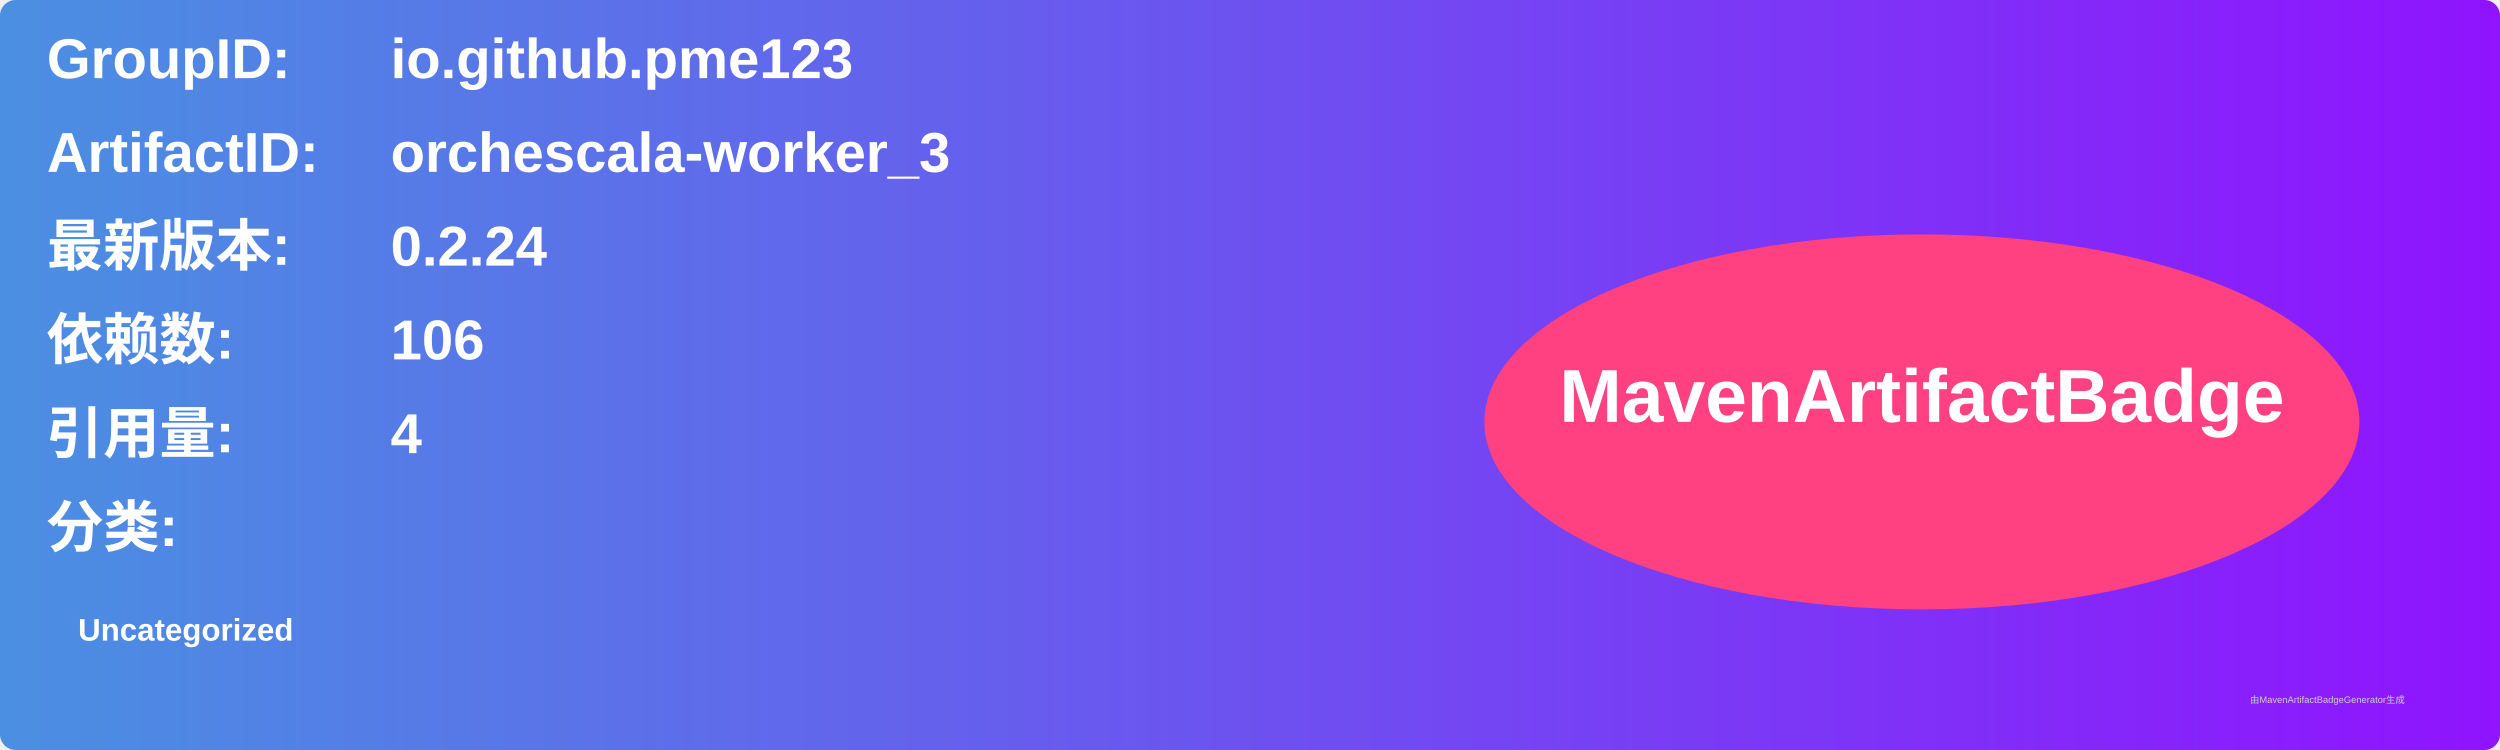
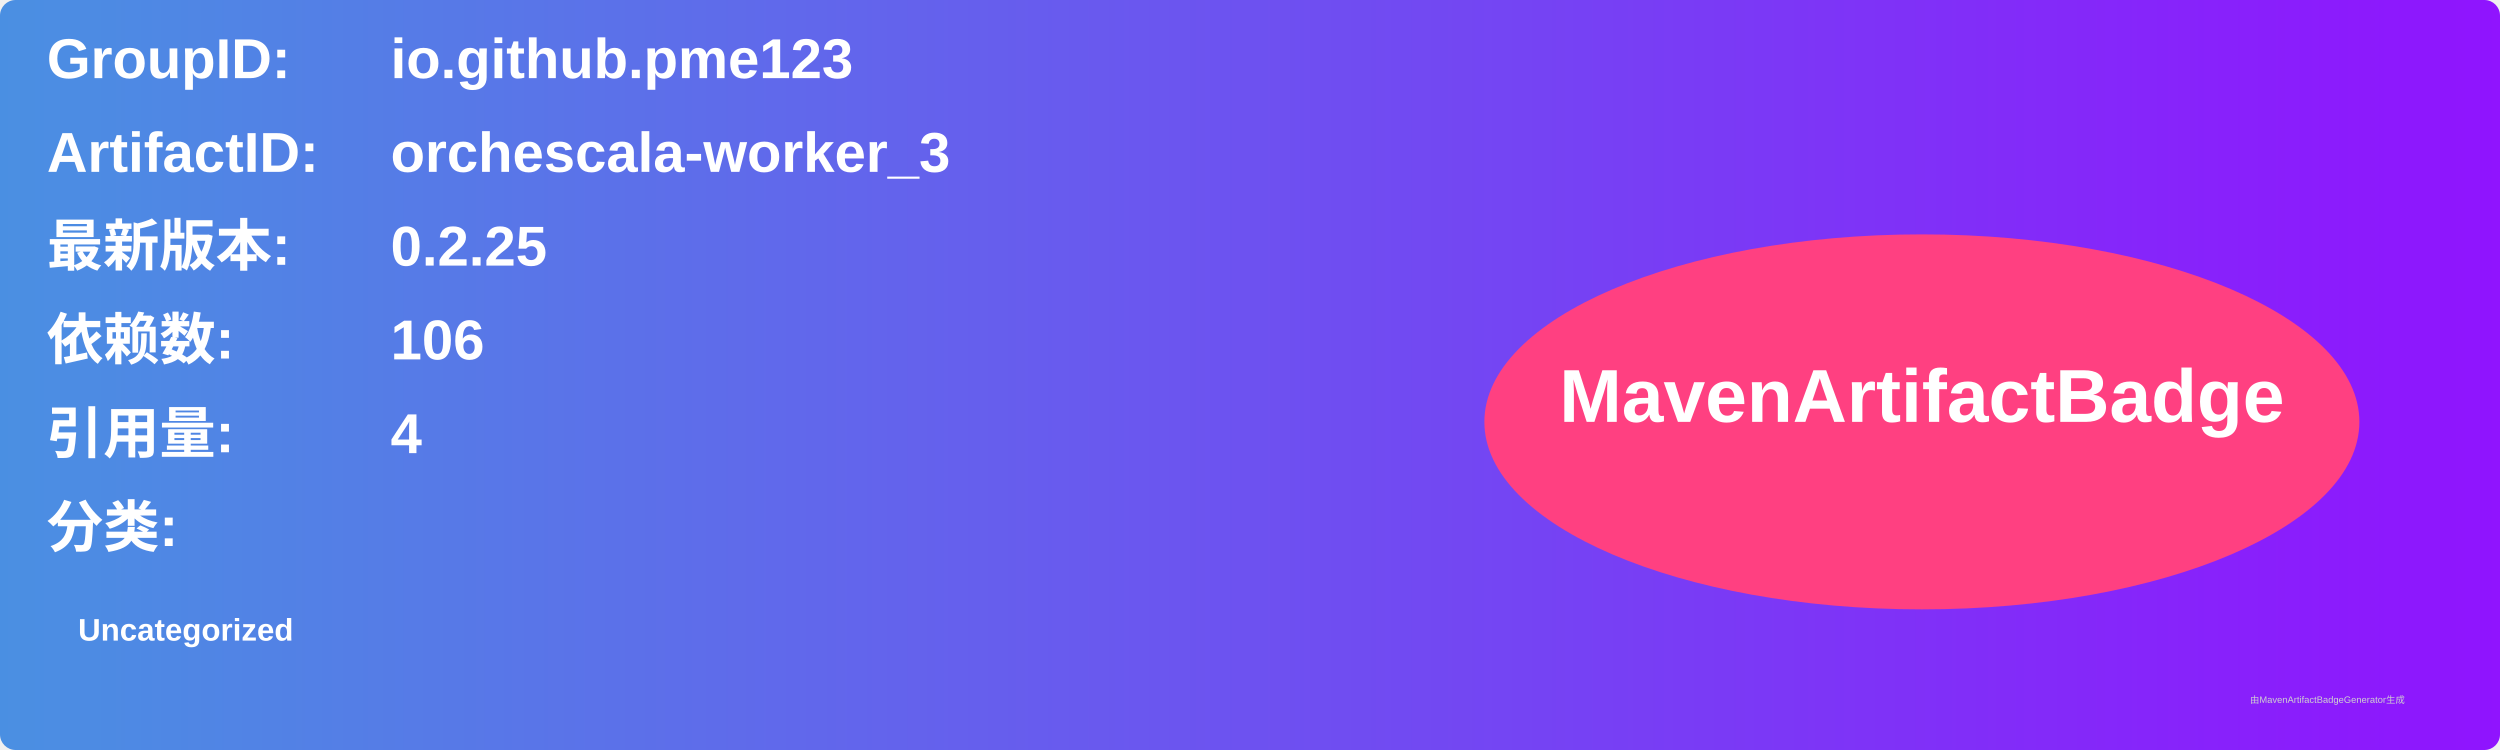
<svg xmlns="http://www.w3.org/2000/svg" width="800" height="240" viewBox="0 0 800 240">
  <linearGradient id="grad" x1="0%" y1="0%" x2="100%" y2="0%">
    <stop offset="0%" stop-color="#4a90e2" />
    <stop offset="100%" stop-color="#9013fe" />
  </linearGradient>
  <rect width="100%" height="100%" rx="5" ry="5" fill="url(#grad)" />
  <g transform="translate(15, 15)">
    <text x="0" y="10" font-family="Arial" font-size="18" fill="white" font-weight="bold" width="260">GroupID:</text>
    <text x="110" y="10" font-family="Arial" font-size="18" fill="white" font-weight="bold" width="460">io.github.pme123</text>
    <text x="0" y="40" font-family="Arial" font-size="18" fill="white" font-weight="bold" width="260">ArtifactID:</text>
    <text x="110" y="40" font-family="Arial" font-size="18" fill="white" font-weight="bold" width="460">orchescala-worker_3</text>
    <text x="0" y="70" font-family="Arial" font-size="18" fill="white" font-weight="bold">最新版本:</text>
    <text x="110" y="70" font-family="Arial" font-size="18" fill="white" font-weight="bold">
-       <tspan font-weight="bold">0.2.24</tspan>
+       <tspan font-weight="bold">0.2.25</tspan>
    </text>
    <text x="0" y="100" font-family="Arial" font-size="18" fill="white" font-weight="bold">依赖数: </text>
    <text x="110" y="100" font-family="Arial" font-size="18" fill="white">
      <tspan font-weight="bold">106</tspan>
    </text>
    <text x="0" y="130" font-family="Arial" font-size="18" fill="white" font-weight="bold">引用量: </text>
    <text x="110" y="130" font-family="Arial" font-size="18" fill="white">
      <tspan font-weight="bold">4</tspan>
    </text>
    <text x="0" y="160" font-family="Arial" font-size="18" fill="white" font-weight="bold">分类:</text>
    <text x="10" y="190" font-family="Arial" font-size="10" fill="white">
      <tspan font-weight="bold">Uncategorized</tspan>
    </text>
    <ellipse cx="600" cy="120" rx="140" ry="60" fill="#ff4081" />
    <text x="600" y="120" text-anchor="middle" font-family="Arial" font-size="24" fill="white" font-weight="bold">MavenArtifactBadge</text>
  </g>
  <text x="720" y="225" font-family="Arial" font-size="3" fill="#d0d0d0">由MavenArtifactBadgeGenerator生成</text>
</svg>
